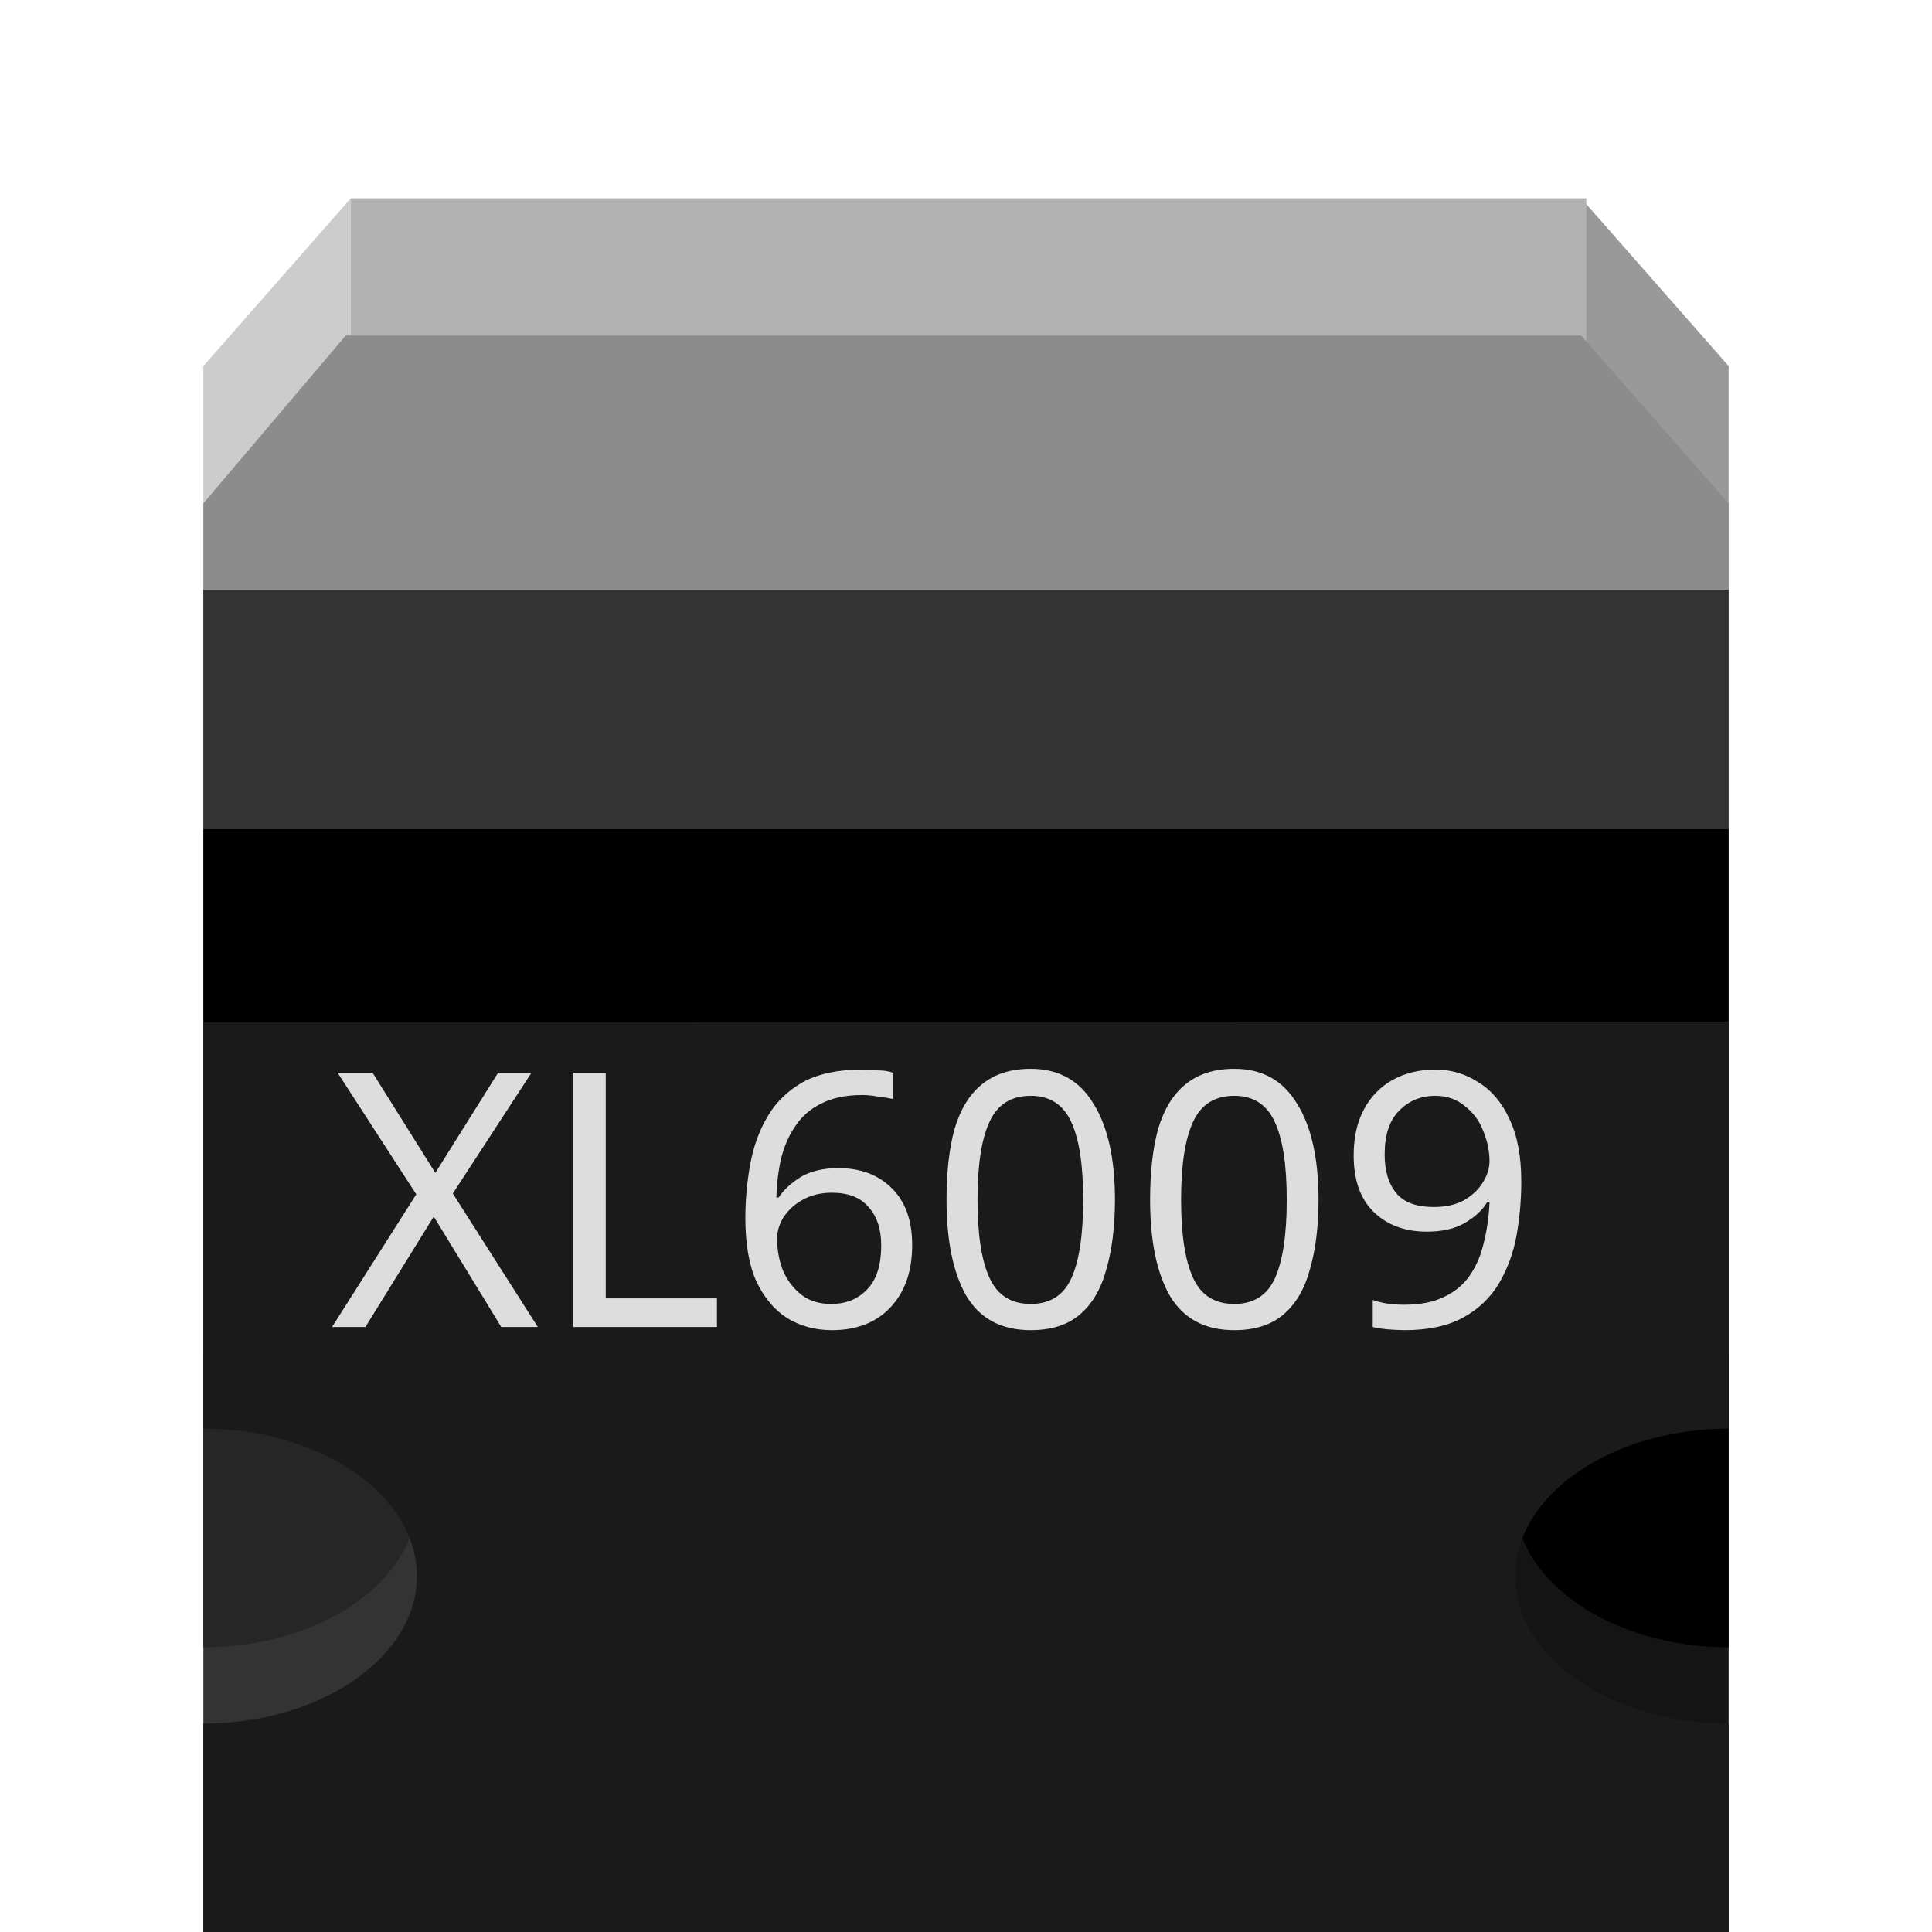
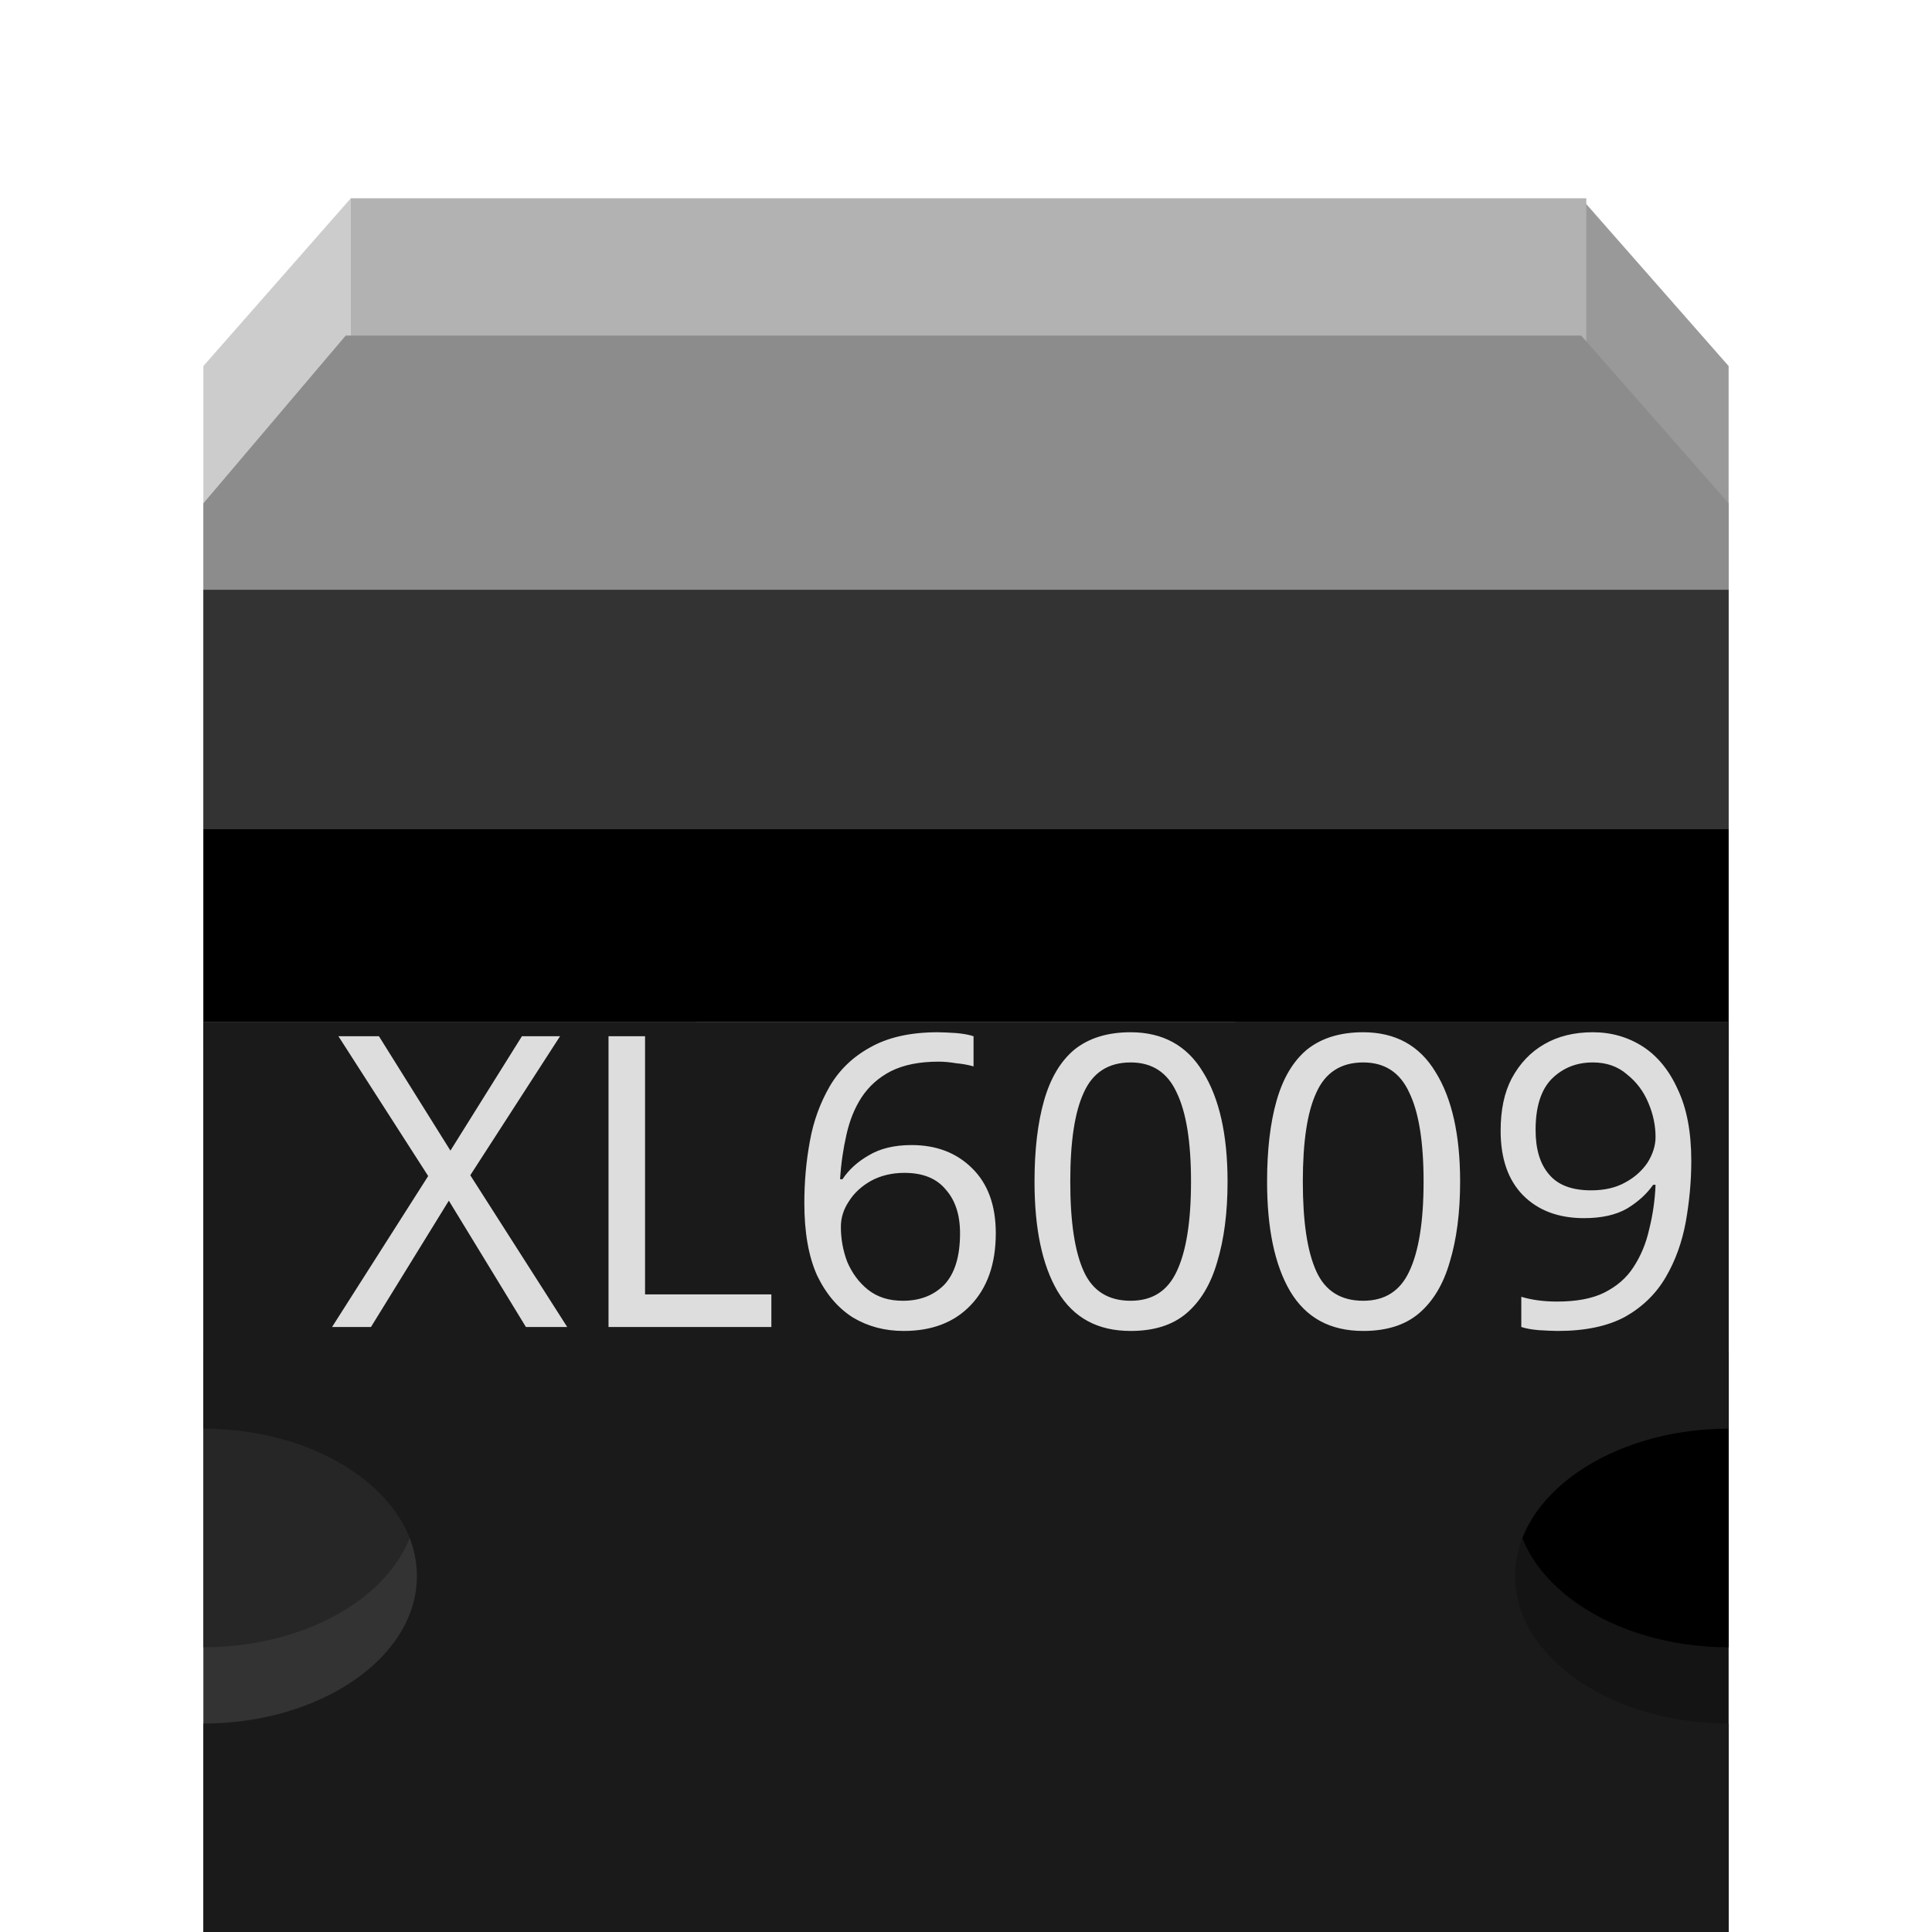
- <svg xmlns="http://www.w3.org/2000/svg" y="0px" x="0px" gorn="0" height="0.444in" xml:space="preserve" id="Ebene_1" version="1.2" viewBox="0 0 32 38" width="0.444in" baseProfile="tiny">
-   <g transform="translate(0,-6)">
-     <g>
-       <g>
-         <g>
-           <g>
-             <g>
-               <g>
-                 <g>
-                   <g>
-                     <g transform="translate(172,-267.9)">
-                       <g>
-                         <g>
-                           <g>
-                             <g>
-                               <g>
-                                 <g>
-                                   <g>
-                                     <g>
-                                       <g gorn="0.0.0.0.0.0.0.0.0.0.1.0.0.0.0.0.0.0.0.0" id="icon">
-                                         <polygon gorn="0.0.0.0.0.0.0.0.0.0.1.0.0.0.0.0.0.0.0.0.0" id="polygon10" points="-171,281.1 -171,291.9 -168.1,291.9 -168.1,277.8 " fill="#CCCCCC" />
-                                         <polygon gorn="0.0.0.0.0.0.0.0.0.0.1.0.0.0.0.0.0.0.0.0.1" id="polygon12" points="-141,281.1 -143.9,277.8 -143.9,291.9 -141,291.9 " fill="#999999" />
-                                         <rect y="277.8" x="-168.1" gorn="0.0.0.0.0.0.0.0.0.0.1.0.0.0.0.0.0.0.0.0.2" height="3.4" id="rect53" fill="#B2B2B2" width="24.3" />
-                                         <path gorn="0.0.0.0.0.0.0.0.0.0.1.0.0.0.0.0.0.0.0.0.3" d="M-143.9,280.5h-24.3l-2.8,3.3v10.8h30v-10.8L-143.9,280.5z" id="path55" fill="#8C8C8C" />
-                                         <rect y="290.2" x="-171" gorn="0.0.0.0.0.0.0.0.0.0.1.0.0.0.0.0.0.0.0.0.4" height="3.8" id="rect49" width="30" />
-                                         <rect y="285.5" x="-171" gorn="0.0.0.0.0.0.0.0.0.0.1.0.0.0.0.0.0.0.0.0.5" height="4.7" id="rect51" fill="#333333" width="30" />
-                                         <rect y="294" x="-150.7" height="18" fill="#141414" width="9.7" />
-                                         <rect y="294" x="-171" height="18" fill="#333333" width="9.7" />
-                                         <path gorn="0.0.0.0.0.0.0.0.0.0.1.0.0.0.0.0.0.0.0.0.8" d="M-171,300.5v5.8c2.3,0,4.2-1.3,4.2-2.9C-166.8,301.8-168.7,300.5-171,300.5z" id="path40_1_" fill="#262626" />
-                                         <path gorn="0.0.0.0.0.0.0.0.0.0.1.0.0.0.0.0.0.0.0.0.9" d="M-141,300.5c-2.3,0-4.2,1.3-4.2,2.9s1.9,2.9,4.2,2.9V300.5z" id="path47" />
-                                         <path d="M-171,294v8c2.3,0,4.2,1.3,4.2,2.9s-1.9,2.9-4.2,2.9v4.2h30v-18H-171z M-141,307.8c-2.3,0-4.2-1.3-4.2-2.9s1.9-2.9,4.2-2.9V307.8z" fill="#1A1A1A" />
-                                         <text y="300" x="-168.5" gorn="0.0.0.0.0.0.0.0.0.0.1.0.0.0.0.0.0.0.0.0.11" font-size="7" stroke-width="30" id="text176" fill="#dddddd" font-family="Droid Sans">XL6009</text>
-                                       </g>
-                                     </g>
-                                   </g>
-                                 </g>
-                               </g>
-                             </g>
-                           </g>
-                         </g>
-                       </g>
-                     </g>
-                   </g>
-                 </g>
-               </g>
-             </g>
-           </g>
-         </g>
-       </g>
+ <svg xmlns="http://www.w3.org/2000/svg" id="Ebene_1" width=".444in" height=".444in" baseProfile="tiny" version="1.2" viewBox="0 0 32 38">
+   <g transform="translate(172,-273.9)">
+     <g id="icon">
+       <polygon id="polygon10" points="-171 281.1 -171 291.9 -168.1 291.9 -168.1 277.8" fill="#ccc" />
+       <polygon id="polygon12" points="-141 281.1 -143.9 277.8 -143.9 291.9 -141 291.9" fill="#999" />
+       <rect id="rect53" x="-168.1" y="277.8" width="24.3" height="3.4" fill="#B2B2B2" />
+       <path id="path55" d="m-143.9 280.5h-24.3l-2.8 3.3v10.8h30v-10.8l-2.9-3.3z" fill="#8C8C8C" />
+       <rect id="rect49" x="-171" y="290.2" width="30" height="3.8" />
+       <rect id="rect51" x="-171" y="285.5" width="30" height="4.7" fill="#333" />
+       <rect x="-150.7" y="294" width="9.7" height="18" fill="#141414" />
+       <rect x="-171" y="294" width="9.7" height="18" fill="#333" />
+       <path id="path40_1_" d="m-171 300.5v5.8c2.3 0 4.2-1.3 4.2-2.9s-1.9-2.9-4.2-2.9z" fill="#262626" />
+       <path id="path47" d="m-141 300.5c-2.3 0-4.2 1.3-4.2 2.9s1.9 2.9 4.2 2.9v-5.8z" />
+       <path d="m-171 294v8c2.3 0 4.2 1.3 4.2 2.9s-1.9 2.9-4.2 2.9v4.2h30v-18h-30zm30 13.8c-2.3 0-4.2-1.3-4.2-2.9s1.9-2.9 4.2-2.9v5.8z" fill="#1A1A1A" />
+       <text id="text176" x="-168.5" y="300" fill="#dddddd" font-family="Droid Sans" font-size="8" stroke-width="30">XL6009</text>
    </g>
  </g>
</svg>
